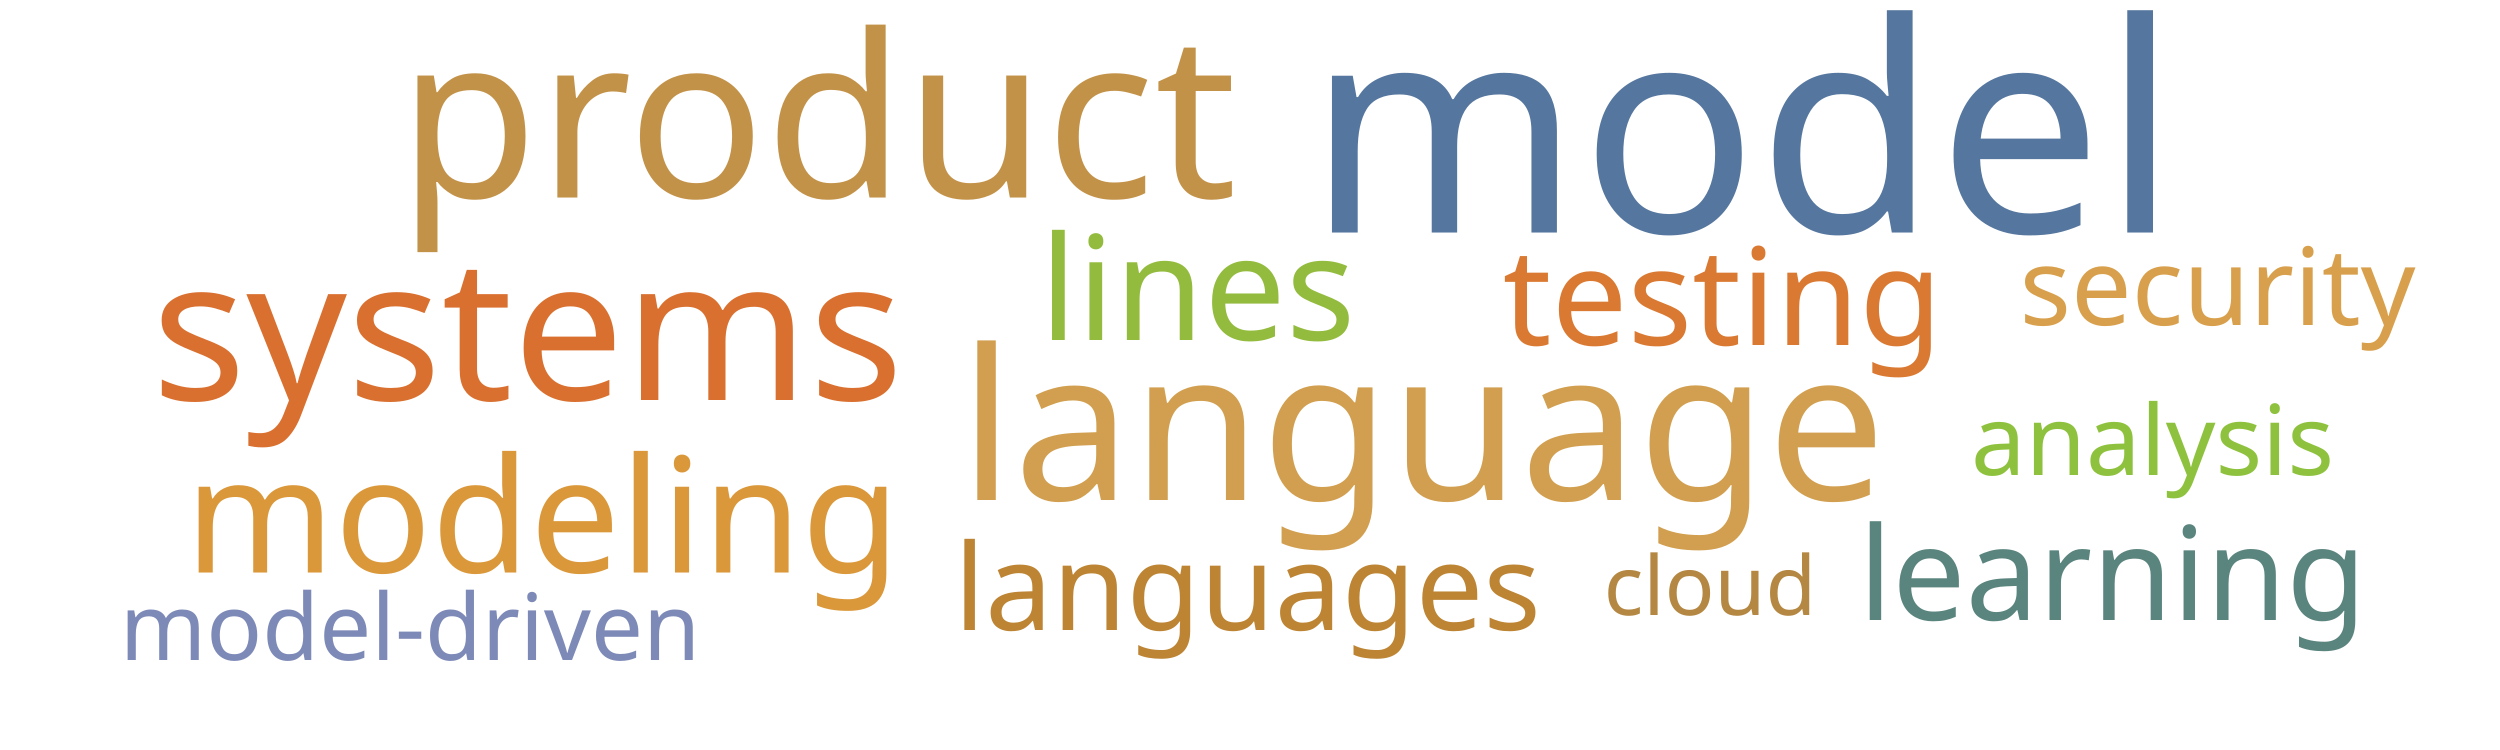
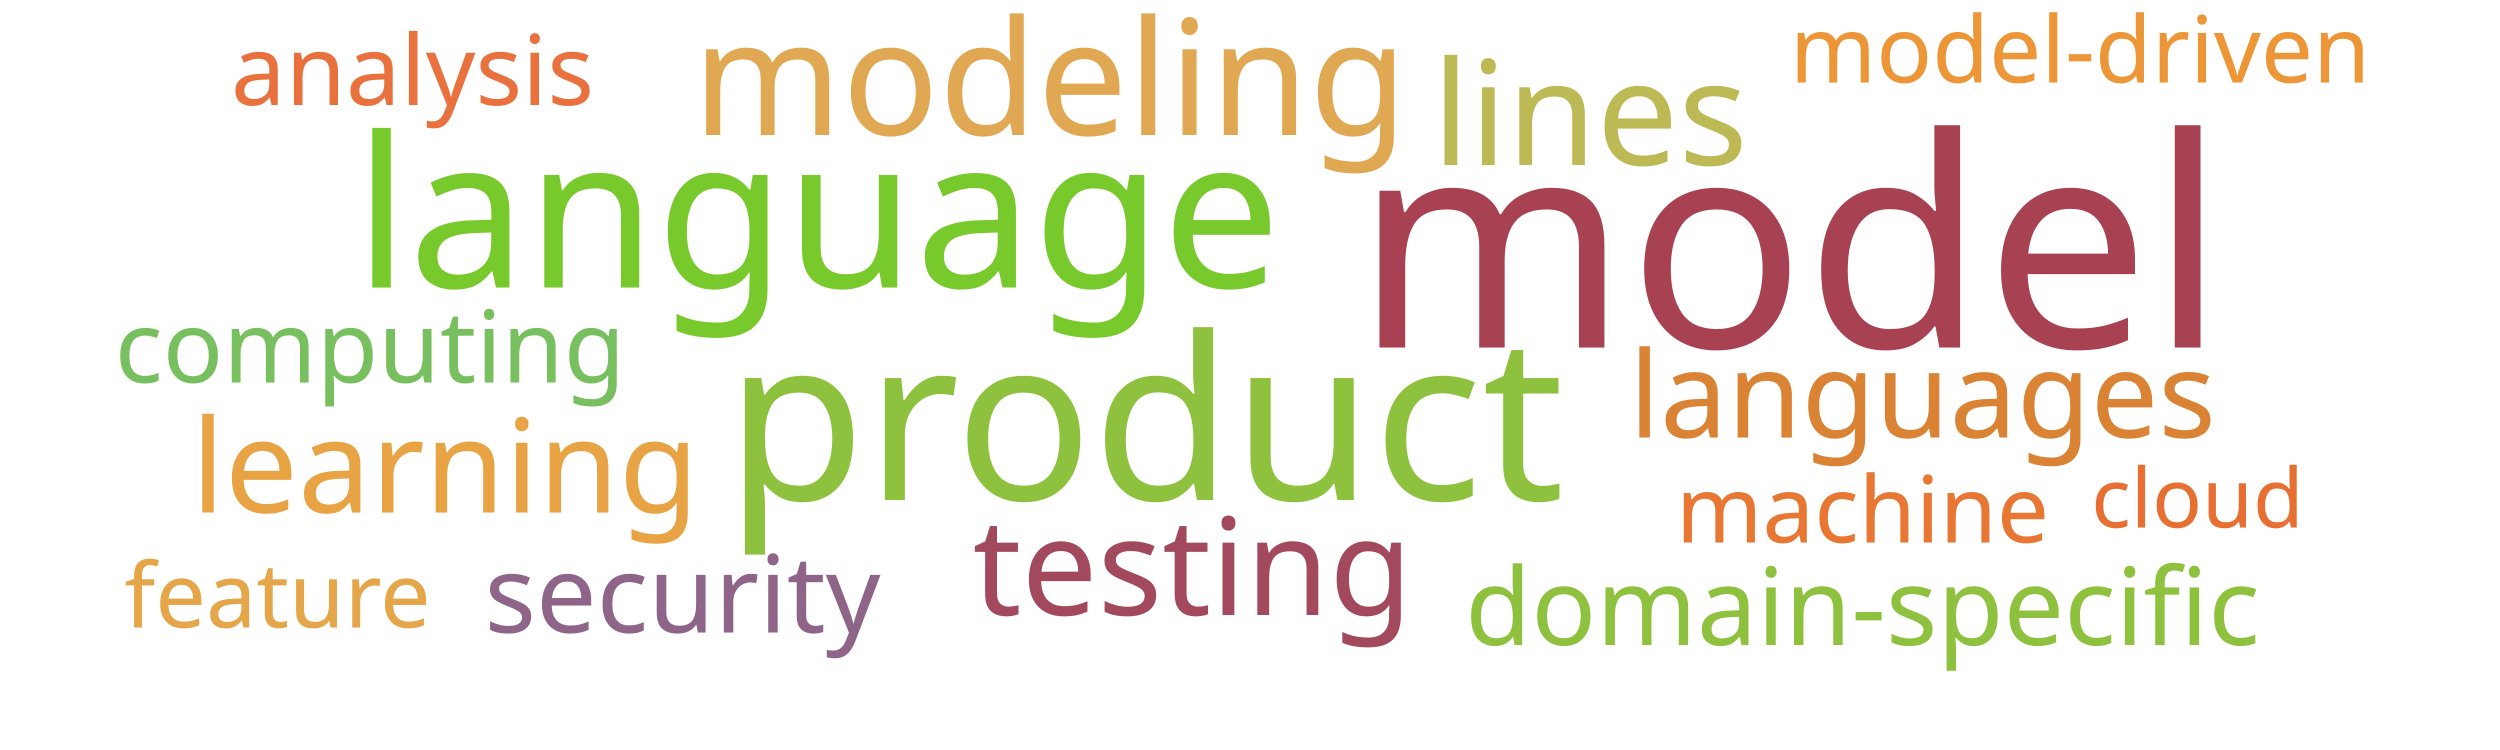
<svg xmlns="http://www.w3.org/2000/svg" width="1000" height="300">
  <g transform="translate(500, 150)">
-     <text text-anchor="middle" style="font-family: Impact; font-size: 117px; fill: #55769e" transform="translate(197,-57)rotate(0)">model</text>
-     <text text-anchor="middle" style="font-family: Impact; font-size: 91px; fill: #c39249" transform="translate(-173,-71)rotate(0)">product</text>
-     <text text-anchor="middle" style="font-family: Impact; font-size: 84px; fill: #d19f4f" transform="translate(69,50)rotate(0)">language</text>
-     <text text-anchor="middle" style="font-family: Impact; font-size: 79px; fill: #d9702f" transform="translate(-289,10)rotate(0)">systems</text>
-     <text text-anchor="middle" style="font-family: Impact; font-size: 64px; fill: #da983a" transform="translate(-283,79)rotate(0)">modeling</text>
-     <text text-anchor="middle" style="font-family: Impact; font-size: 58px; fill: #93bb3e" transform="translate(-21,-14)rotate(0)">lines</text>
-     <text text-anchor="middle" style="font-family: Impact; font-size: 54px; fill: #da7931" transform="translate(189,-12)rotate(0)">testing</text>
-     <text text-anchor="middle" style="font-family: Impact; font-size: 52px; fill: #5a847e" transform="translate(345,98)rotate(0)">learning</text>
-     <text text-anchor="middle" style="font-family: Impact; font-size: 48px; fill: #bc8433" transform="translate(-1,102)rotate(0)">languages</text>
-     <text text-anchor="middle" style="font-family: Impact; font-size: 43px; fill: #d8a04c" transform="translate(387,-20)rotate(0)">security</text>
-     <text text-anchor="middle" style="font-family: Impact; font-size: 39px; fill: #8ec23e" transform="translate(361,40)rotate(0)">analysis</text>
-     <text text-anchor="middle" style="font-family: Impact; font-size: 37px; fill: #7d89b7" transform="translate(-336,114)rotate(0)">model-driven</text>
-     <text text-anchor="middle" style="font-family: Impact; font-size: 33px; fill: #b48742" transform="translate(184,96)rotate(0)">cloud</text>
+     <text text-anchor="middle" style="font-family: Impact; font-size: 117px; fill: #a84152" transform="translate(216,-11)rotate(0)">model</text>
+     <text text-anchor="middle" style="font-family: Impact; font-size: 91px; fill: #8ec23e" transform="translate(-42,50)rotate(0)">product</text>
+     <text text-anchor="middle" style="font-family: Impact; font-size: 84px; fill: #78c92b" transform="translate(-173,-35)rotate(0)">language</text>
+     <text text-anchor="middle" style="font-family: Impact; font-size: 64px; fill: #e1a853" transform="translate(-80,-96)rotate(0)">modeling</text>
+     <text text-anchor="middle" style="font-family: Impact; font-size: 58px; fill: #bdb954" transform="translate(136,-84)rotate(0)">lines</text>
+     <text text-anchor="middle" style="font-family: Impact; font-size: 54px; fill: #a3495e" transform="translate(-23,96)rotate(0)">testing</text>
+     <text text-anchor="middle" style="font-family: Impact; font-size: 52px; fill: #e8a444" transform="translate(-322,55)rotate(0)">learning</text>
+     <text text-anchor="middle" style="font-family: Impact; font-size: 48px; fill: #da8335" transform="translate(269,25)rotate(0)">languages</text>
+     <text text-anchor="middle" style="font-family: Impact; font-size: 43px; fill: #8ec23e" transform="translate(245,108)rotate(0)">domain-specific</text>
+     <text text-anchor="middle" style="font-family: Impact; font-size: 43px; fill: #8e6488" transform="translate(-227,103)rotate(0)">security</text>
+     <text text-anchor="middle" style="font-family: Impact; font-size: 40px; fill: #78c05f" transform="translate(-352,3)rotate(0)">computing</text>
+     <text text-anchor="middle" style="font-family: Impact; font-size: 39px; fill: #e9713e" transform="translate(-335,-108)rotate(0)">analysis</text>
+     <text text-anchor="middle" style="font-family: Impact; font-size: 37px; fill: #ec9637" transform="translate(332,-117)rotate(0)">model-driven</text>
+     <text text-anchor="middle" style="font-family: Impact; font-size: 37px; fill: #e87733" transform="translate(245,67)rotate(0)">machine</text>
+     <text text-anchor="middle" style="font-family: Impact; font-size: 36px; fill: #e5a549" transform="translate(-389,101)rotate(0)">feature</text>
+     <text text-anchor="middle" style="font-family: Impact; font-size: 33px; fill: #e76f31" transform="translate(379,61)rotate(0)">cloud</text>
  </g>
</svg>
